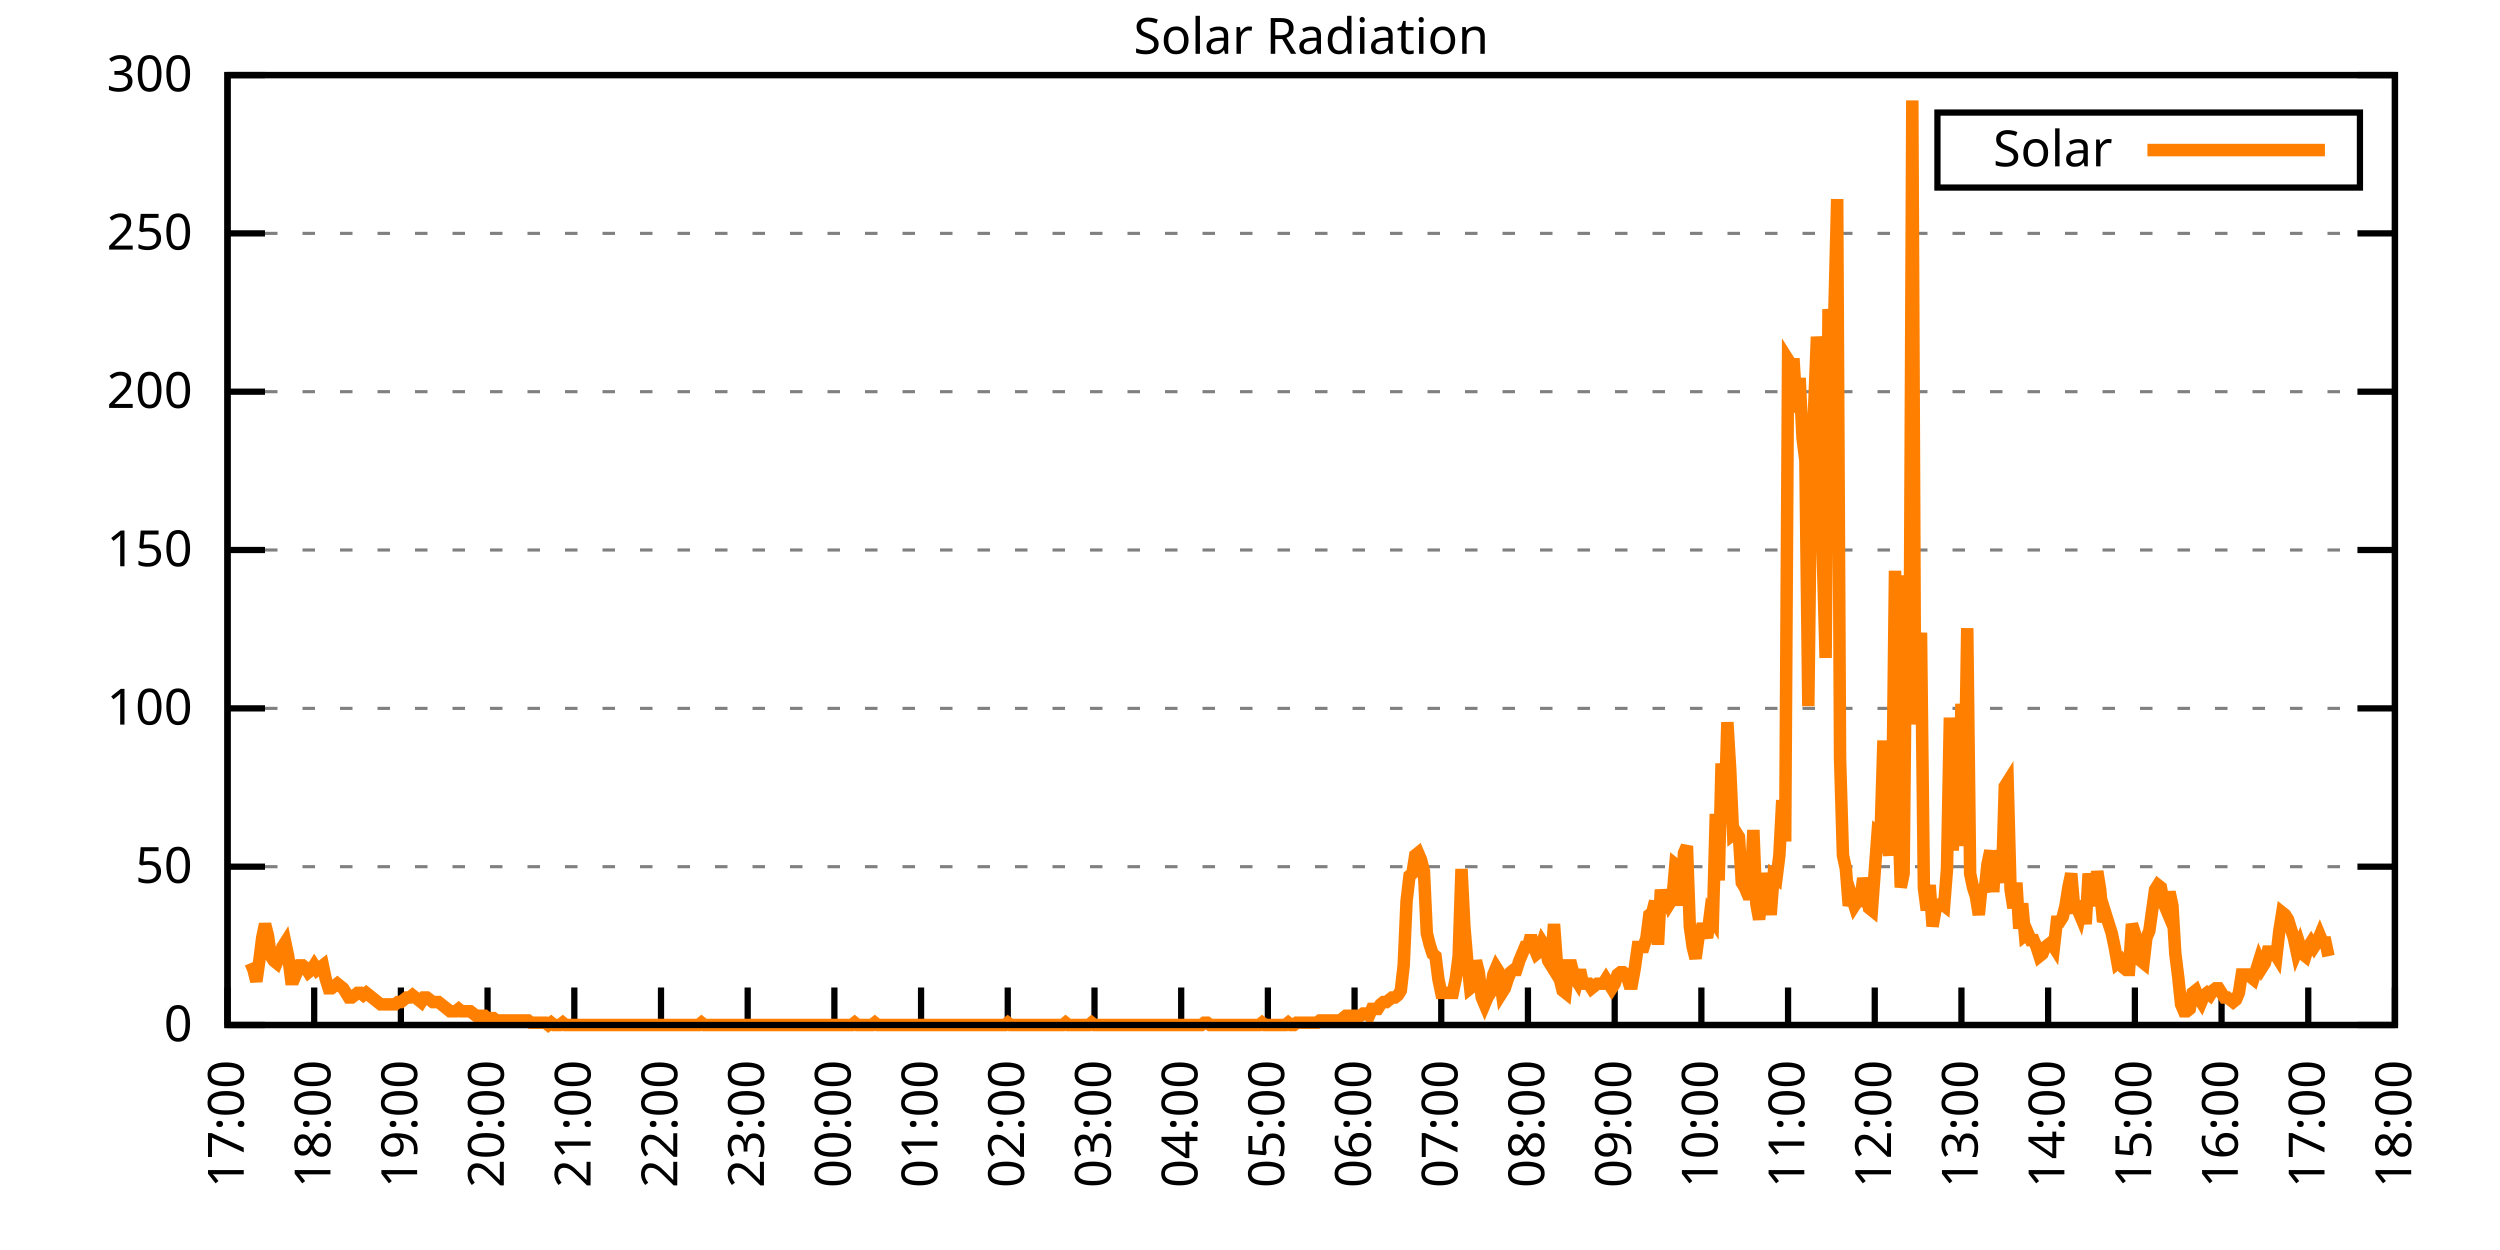
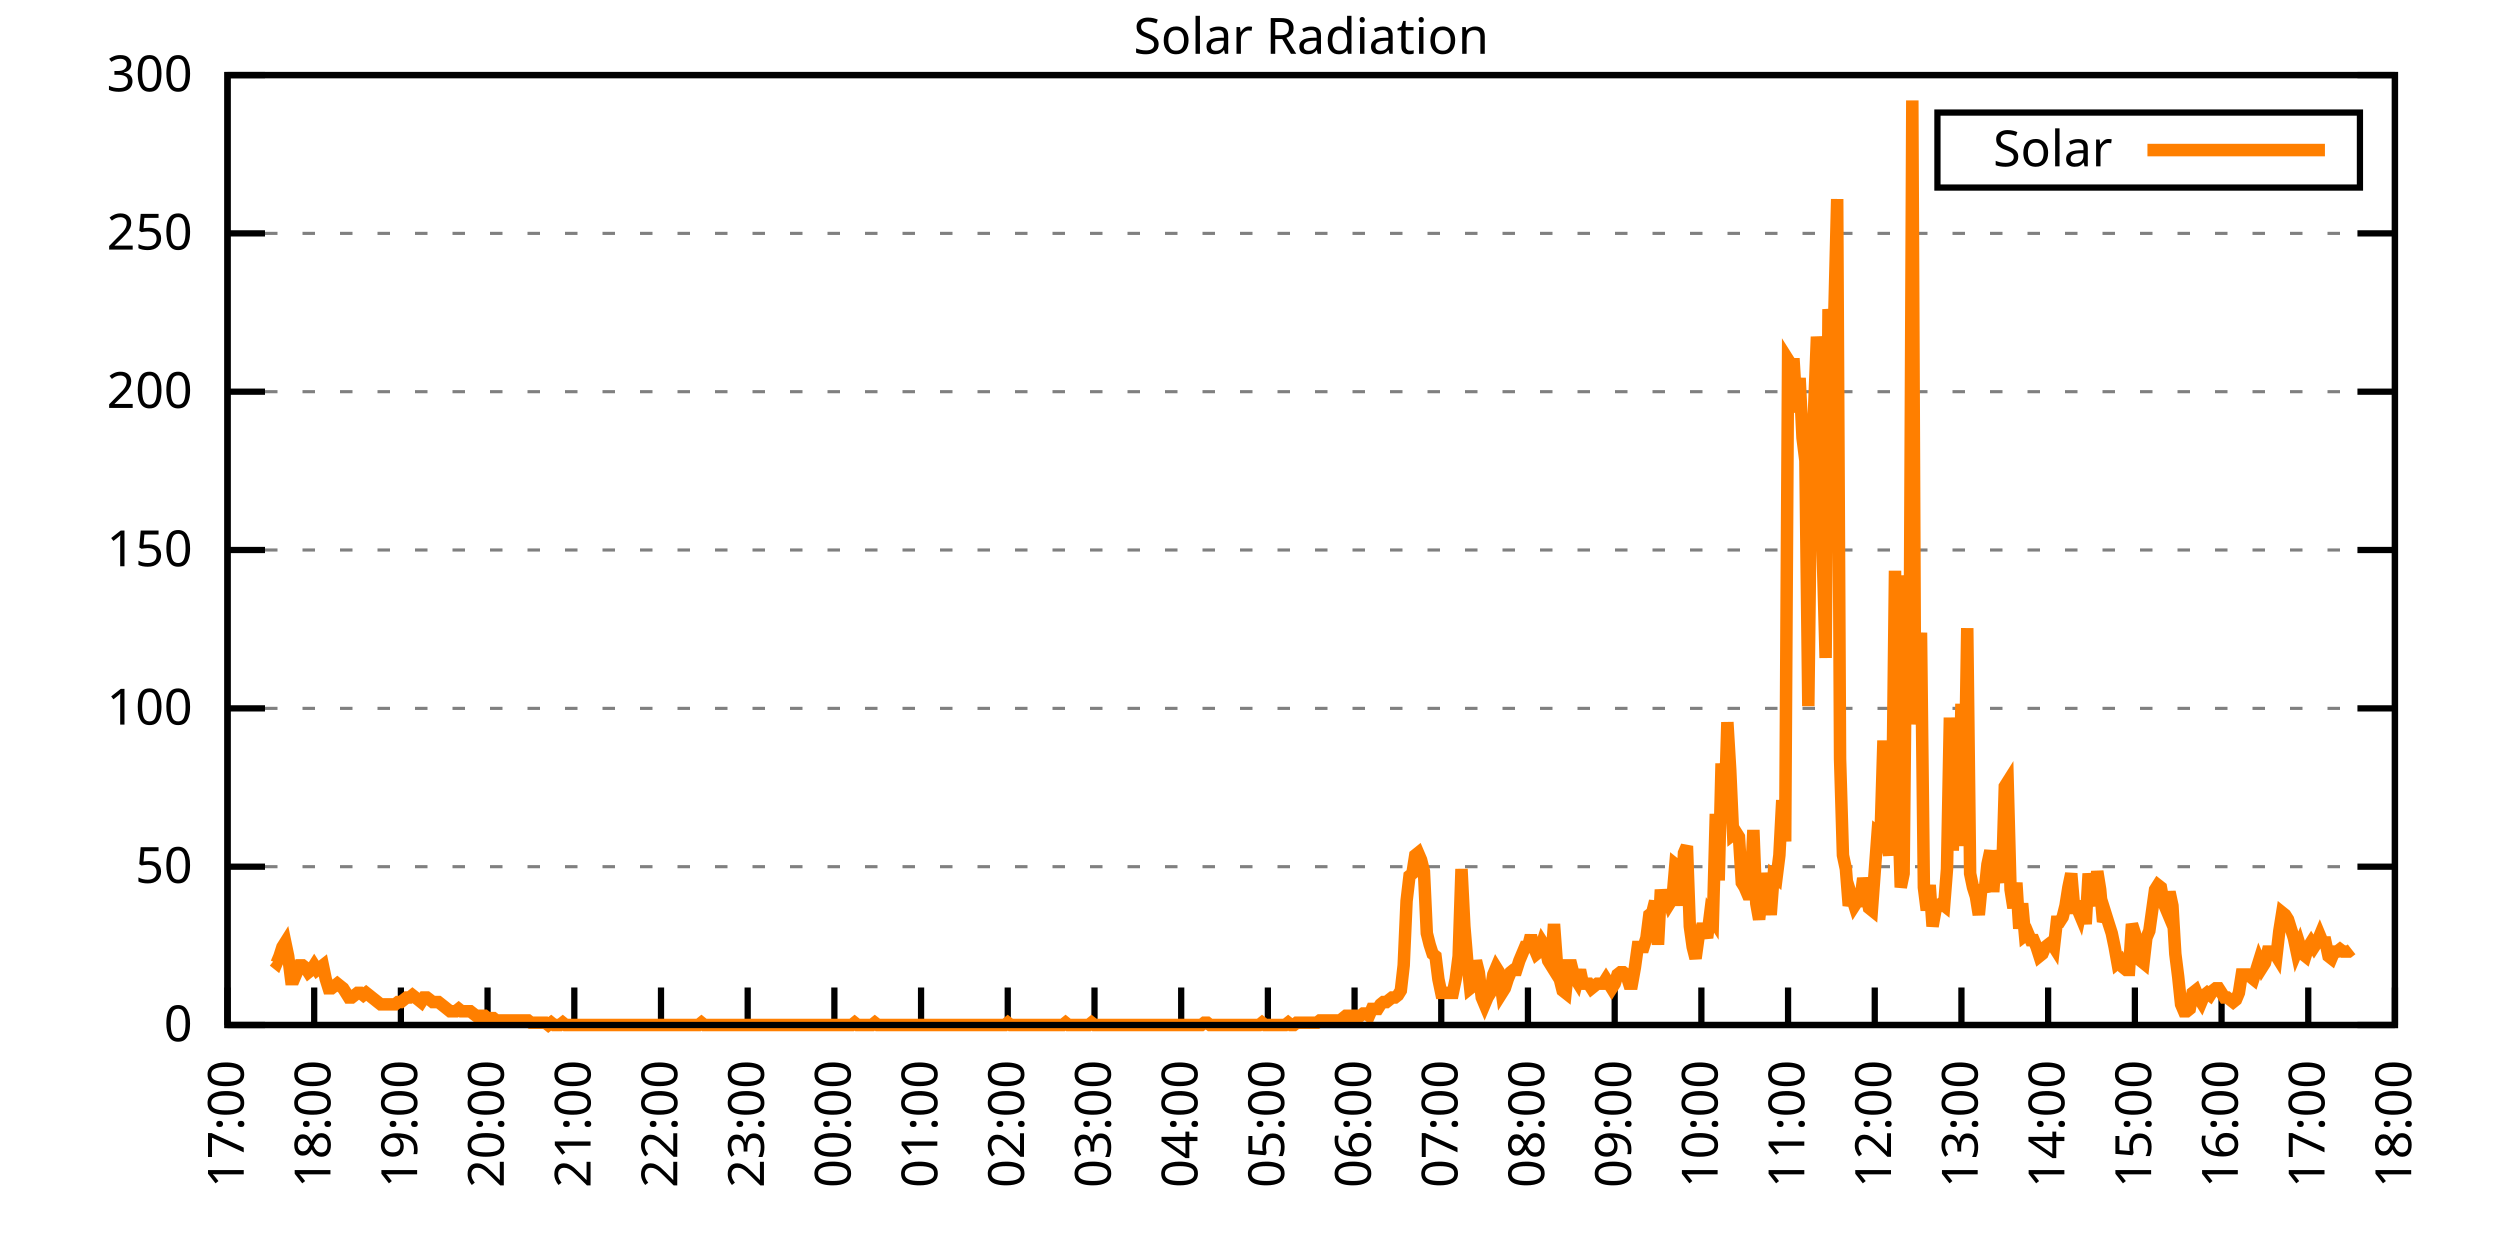
<svg xmlns="http://www.w3.org/2000/svg" xmlns:xlink="http://www.w3.org/1999/xlink" width="400" height="200" viewBox="0 0 400 200">
  <g id="gnuplot_canvas">
    <rect x="0" y="0" width="400" height="200" fill="none" />
    <defs>
      <circle id="gpDot" r="0.5" stroke-width="0.5" stroke="currentColor" />
      <path id="gpPt0" stroke-width="0.333" stroke="currentColor" d="M-1,0 h2 M0,-1 v2" />
      <path id="gpPt1" stroke-width="0.333" stroke="currentColor" d="M-1,-1 L1,1 M1,-1 L-1,1" />
      <path id="gpPt2" stroke-width="0.333" stroke="currentColor" d="M-1,0 L1,0 M0,-1 L0,1 M-1,-1 L1,1 M-1,1 L1,-1" />
      <rect id="gpPt3" stroke-width="0.333" stroke="currentColor" x="-1" y="-1" width="2" height="2" />
      <rect id="gpPt4" stroke-width="0.333" stroke="currentColor" fill="currentColor" x="-1" y="-1" width="2" height="2" />
      <circle id="gpPt5" stroke-width="0.333" stroke="currentColor" cx="0" cy="0" r="1" />
      <use xlink:href="#gpPt5" id="gpPt6" fill="currentColor" stroke="none" />
      <path id="gpPt7" stroke-width="0.333" stroke="currentColor" d="M0,-1.33 L-1.33,0.67 L1.33,0.67 z" />
      <use xlink:href="#gpPt7" id="gpPt8" fill="currentColor" stroke="none" />
      <use xlink:href="#gpPt7" id="gpPt9" stroke="currentColor" transform="rotate(180)" />
      <use xlink:href="#gpPt9" id="gpPt10" fill="currentColor" stroke="none" />
      <use xlink:href="#gpPt3" id="gpPt11" stroke="currentColor" transform="rotate(45)" />
      <use xlink:href="#gpPt11" id="gpPt12" fill="currentColor" stroke="none" />
      <path id="gpPt13" stroke-width="0.333" stroke="currentColor" d="M0,1.330 L1.265,0.411 L0.782,-1.067 L-0.782,-1.076 L-1.265,0.411 z" />
      <use xlink:href="#gpPt13" id="gpPt14" fill="currentColor" stroke="none" />
      <filter id="textbox" filterUnits="objectBoundingBox" x="0" y="0" height="1" width="1">
        <feFlood flood-color="white" flood-opacity="1" result="bgnd" />
        <feComposite in="SourceGraphic" in2="bgnd" operator="atop" />
      </filter>
      <filter id="greybox" filterUnits="objectBoundingBox" x="0" y="0" height="1" width="1">
        <feFlood flood-color="lightgrey" flood-opacity="1" result="grey" />
        <feComposite in="SourceGraphic" in2="grey" operator="atop" />
      </filter>
    </defs>
    <g fill="none" color="white" stroke="currentColor" stroke-width="1.00" stroke-linecap="butt" stroke-linejoin="miter">
</g>
    <g fill="none" color="black" stroke="currentColor" stroke-width="1.00" stroke-linecap="butt" stroke-linejoin="miter">
      <g stroke="none" shape-rendering="crispEdges">
        <polygon fill="rgb(255, 255, 255)" points="36.40,164.00 383.18,164.00 383.18,12.02 36.40,12.02 " />
      </g>
    </g>
    <g fill="none" color="black" stroke="currentColor" stroke-width="1.00" stroke-linecap="butt" stroke-linejoin="miter">
</g>
    <g fill="none" color="black" stroke="black" stroke-width="0.50" stroke-linecap="butt" stroke-linejoin="miter">
</g>
    <g fill="none" color="gray" stroke="currentColor" stroke-width="0.50" stroke-linecap="butt" stroke-linejoin="miter">
      <path stroke="gray" stroke-dasharray="2,4" class="gridline" d="M36.40,164.00 L383.19,164.00  " />
    </g>
    <g fill="none" color="gray" stroke="gray" stroke-width="1.00" stroke-linecap="butt" stroke-linejoin="miter">
</g>
    <g fill="none" color="black" stroke="currentColor" stroke-width="1.00" stroke-linecap="butt" stroke-linejoin="miter">
      <path stroke="black" d="M36.40,164.00 L42.40,164.00 M383.19,164.00 L377.19,164.00  " />
      <g transform="translate(30.80,166.60)" stroke="none" fill="black" font-family="Sans" font-size="8.00" text-anchor="end">
        <text>
          <tspan font-family="Sans"> 0</tspan>
        </text>
      </g>
    </g>
    <g fill="none" color="black" stroke="currentColor" stroke-width="1.00" stroke-linecap="butt" stroke-linejoin="miter">
</g>
    <g fill="none" color="black" stroke="black" stroke-width="0.50" stroke-linecap="butt" stroke-linejoin="miter">
</g>
    <g fill="none" color="gray" stroke="currentColor" stroke-width="0.50" stroke-linecap="butt" stroke-linejoin="miter">
      <path stroke="gray" stroke-dasharray="2,4" class="gridline" d="M36.40,138.67 L383.19,138.67  " />
    </g>
    <g fill="none" color="gray" stroke="gray" stroke-width="1.00" stroke-linecap="butt" stroke-linejoin="miter">
</g>
    <g fill="none" color="black" stroke="currentColor" stroke-width="1.00" stroke-linecap="butt" stroke-linejoin="miter">
      <path stroke="black" d="M36.40,138.67 L42.40,138.67 M383.19,138.67 L377.19,138.67  " />
      <g transform="translate(30.80,141.27)" stroke="none" fill="black" font-family="Sans" font-size="8.00" text-anchor="end">
        <text>
          <tspan font-family="Sans"> 50</tspan>
        </text>
      </g>
    </g>
    <g fill="none" color="black" stroke="currentColor" stroke-width="1.00" stroke-linecap="butt" stroke-linejoin="miter">
</g>
    <g fill="none" color="black" stroke="black" stroke-width="0.50" stroke-linecap="butt" stroke-linejoin="miter">
</g>
    <g fill="none" color="gray" stroke="currentColor" stroke-width="0.50" stroke-linecap="butt" stroke-linejoin="miter">
      <path stroke="gray" stroke-dasharray="2,4" class="gridline" d="M36.40,113.34 L383.19,113.34  " />
    </g>
    <g fill="none" color="gray" stroke="gray" stroke-width="1.00" stroke-linecap="butt" stroke-linejoin="miter">
</g>
    <g fill="none" color="black" stroke="currentColor" stroke-width="1.00" stroke-linecap="butt" stroke-linejoin="miter">
      <path stroke="black" d="M36.40,113.34 L42.40,113.34 M383.19,113.34 L377.19,113.34  " />
      <g transform="translate(30.80,115.94)" stroke="none" fill="black" font-family="Sans" font-size="8.00" text-anchor="end">
        <text>
          <tspan font-family="Sans"> 100</tspan>
        </text>
      </g>
    </g>
    <g fill="none" color="black" stroke="currentColor" stroke-width="1.00" stroke-linecap="butt" stroke-linejoin="miter">
</g>
    <g fill="none" color="black" stroke="black" stroke-width="0.50" stroke-linecap="butt" stroke-linejoin="miter">
</g>
    <g fill="none" color="gray" stroke="currentColor" stroke-width="0.50" stroke-linecap="butt" stroke-linejoin="miter">
      <path stroke="gray" stroke-dasharray="2,4" class="gridline" d="M36.40,88.00 L383.19,88.00  " />
    </g>
    <g fill="none" color="gray" stroke="gray" stroke-width="1.00" stroke-linecap="butt" stroke-linejoin="miter">
</g>
    <g fill="none" color="black" stroke="currentColor" stroke-width="1.00" stroke-linecap="butt" stroke-linejoin="miter">
      <path stroke="black" d="M36.40,88.00 L42.40,88.00 M383.19,88.00 L377.19,88.00  " />
      <g transform="translate(30.80,90.60)" stroke="none" fill="black" font-family="Sans" font-size="8.00" text-anchor="end">
        <text>
          <tspan font-family="Sans"> 150</tspan>
        </text>
      </g>
    </g>
    <g fill="none" color="black" stroke="currentColor" stroke-width="1.00" stroke-linecap="butt" stroke-linejoin="miter">
</g>
    <g fill="none" color="black" stroke="black" stroke-width="0.50" stroke-linecap="butt" stroke-linejoin="miter">
</g>
    <g fill="none" color="gray" stroke="currentColor" stroke-width="0.50" stroke-linecap="butt" stroke-linejoin="miter">
      <path stroke="gray" stroke-dasharray="2,4" class="gridline" d="M36.40,62.67 L383.19,62.67  " />
    </g>
    <g fill="none" color="gray" stroke="gray" stroke-width="1.00" stroke-linecap="butt" stroke-linejoin="miter">
</g>
    <g fill="none" color="black" stroke="currentColor" stroke-width="1.00" stroke-linecap="butt" stroke-linejoin="miter">
      <path stroke="black" d="M36.40,62.67 L42.40,62.67 M383.19,62.67 L377.19,62.67  " />
      <g transform="translate(30.80,65.27)" stroke="none" fill="black" font-family="Sans" font-size="8.00" text-anchor="end">
        <text>
          <tspan font-family="Sans"> 200</tspan>
        </text>
      </g>
    </g>
    <g fill="none" color="black" stroke="currentColor" stroke-width="1.00" stroke-linecap="butt" stroke-linejoin="miter">
</g>
    <g fill="none" color="black" stroke="black" stroke-width="0.50" stroke-linecap="butt" stroke-linejoin="miter">
</g>
    <g fill="none" color="gray" stroke="currentColor" stroke-width="0.50" stroke-linecap="butt" stroke-linejoin="miter">
      <path stroke="gray" stroke-dasharray="2,4" class="gridline" d="M36.40,37.34 L383.19,37.34  " />
    </g>
    <g fill="none" color="gray" stroke="gray" stroke-width="1.00" stroke-linecap="butt" stroke-linejoin="miter">
</g>
    <g fill="none" color="black" stroke="currentColor" stroke-width="1.00" stroke-linecap="butt" stroke-linejoin="miter">
      <path stroke="black" d="M36.40,37.34 L42.40,37.34 M383.19,37.34 L377.19,37.34  " />
      <g transform="translate(30.80,39.94)" stroke="none" fill="black" font-family="Sans" font-size="8.00" text-anchor="end">
        <text>
          <tspan font-family="Sans"> 250</tspan>
        </text>
      </g>
    </g>
    <g fill="none" color="black" stroke="currentColor" stroke-width="1.00" stroke-linecap="butt" stroke-linejoin="miter">
</g>
    <g fill="none" color="black" stroke="black" stroke-width="0.50" stroke-linecap="butt" stroke-linejoin="miter">
</g>
    <g fill="none" color="gray" stroke="currentColor" stroke-width="0.50" stroke-linecap="butt" stroke-linejoin="miter">
      <path stroke="gray" stroke-dasharray="2,4" class="gridline" d="M36.40,12.01 L383.19,12.01  " />
    </g>
    <g fill="none" color="gray" stroke="gray" stroke-width="1.00" stroke-linecap="butt" stroke-linejoin="miter">
</g>
    <g fill="none" color="black" stroke="currentColor" stroke-width="1.00" stroke-linecap="butt" stroke-linejoin="miter">
      <path stroke="black" d="M36.40,12.01 L42.40,12.01 M383.19,12.01 L377.19,12.01  " />
      <g transform="translate(30.80,14.61)" stroke="none" fill="black" font-family="Sans" font-size="8.00" text-anchor="end">
        <text>
          <tspan font-family="Sans"> 300</tspan>
        </text>
      </g>
    </g>
    <g fill="none" color="black" stroke="currentColor" stroke-width="1.00" stroke-linecap="butt" stroke-linejoin="miter">
      <path stroke="black" d="M36.40,164.00 L36.40,158.00  " />
      <g transform="translate(39.00,169.60) rotate(270.00)" stroke="none" fill="black" font-family="Sans" font-size="8.00" text-anchor="end">
        <text>
          <tspan font-family="Sans">17:00</tspan>
        </text>
      </g>
    </g>
    <g fill="none" color="black" stroke="currentColor" stroke-width="1.00" stroke-linecap="butt" stroke-linejoin="miter">
      <path stroke="black" d="M50.27,164.00 L50.27,158.00  " />
      <g transform="translate(52.87,169.60) rotate(270.00)" stroke="none" fill="black" font-family="Sans" font-size="8.00" text-anchor="end">
        <text>
          <tspan font-family="Sans">18:00</tspan>
        </text>
      </g>
    </g>
    <g fill="none" color="black" stroke="currentColor" stroke-width="1.00" stroke-linecap="butt" stroke-linejoin="miter">
      <path stroke="black" d="M64.14,164.00 L64.14,158.00  " />
      <g transform="translate(66.74,169.60) rotate(270.00)" stroke="none" fill="black" font-family="Sans" font-size="8.00" text-anchor="end">
        <text>
          <tspan font-family="Sans">19:00</tspan>
        </text>
      </g>
    </g>
    <g fill="none" color="black" stroke="currentColor" stroke-width="1.00" stroke-linecap="butt" stroke-linejoin="miter">
      <path stroke="black" d="M78.01,164.00 L78.01,158.00  " />
      <g transform="translate(80.61,169.60) rotate(270.00)" stroke="none" fill="black" font-family="Sans" font-size="8.00" text-anchor="end">
        <text>
          <tspan font-family="Sans">20:00</tspan>
        </text>
      </g>
    </g>
    <g fill="none" color="black" stroke="currentColor" stroke-width="1.00" stroke-linecap="butt" stroke-linejoin="miter">
      <path stroke="black" d="M91.89,164.00 L91.89,158.00  " />
      <g transform="translate(94.49,169.60) rotate(270.00)" stroke="none" fill="black" font-family="Sans" font-size="8.00" text-anchor="end">
        <text>
          <tspan font-family="Sans">21:00</tspan>
        </text>
      </g>
    </g>
    <g fill="none" color="black" stroke="currentColor" stroke-width="1.00" stroke-linecap="butt" stroke-linejoin="miter">
      <path stroke="black" d="M105.76,164.00 L105.76,158.00  " />
      <g transform="translate(108.36,169.60) rotate(270.00)" stroke="none" fill="black" font-family="Sans" font-size="8.00" text-anchor="end">
        <text>
          <tspan font-family="Sans">22:00</tspan>
        </text>
      </g>
    </g>
    <g fill="none" color="black" stroke="currentColor" stroke-width="1.00" stroke-linecap="butt" stroke-linejoin="miter">
      <path stroke="black" d="M119.63,164.00 L119.63,158.00  " />
      <g transform="translate(122.23,169.60) rotate(270.00)" stroke="none" fill="black" font-family="Sans" font-size="8.00" text-anchor="end">
        <text>
          <tspan font-family="Sans">23:00</tspan>
        </text>
      </g>
    </g>
    <g fill="none" color="black" stroke="currentColor" stroke-width="1.00" stroke-linecap="butt" stroke-linejoin="miter">
      <path stroke="black" d="M133.50,164.00 L133.50,158.00  " />
      <g transform="translate(136.10,169.60) rotate(270.00)" stroke="none" fill="black" font-family="Sans" font-size="8.00" text-anchor="end">
        <text>
          <tspan font-family="Sans">00:00</tspan>
        </text>
      </g>
    </g>
    <g fill="none" color="black" stroke="currentColor" stroke-width="1.00" stroke-linecap="butt" stroke-linejoin="miter">
      <path stroke="black" d="M147.37,164.00 L147.37,158.00  " />
      <g transform="translate(149.97,169.60) rotate(270.00)" stroke="none" fill="black" font-family="Sans" font-size="8.00" text-anchor="end">
        <text>
          <tspan font-family="Sans">01:00</tspan>
        </text>
      </g>
    </g>
    <g fill="none" color="black" stroke="currentColor" stroke-width="1.00" stroke-linecap="butt" stroke-linejoin="miter">
      <path stroke="black" d="M161.24,164.00 L161.24,158.00  " />
      <g transform="translate(163.84,169.60) rotate(270.00)" stroke="none" fill="black" font-family="Sans" font-size="8.00" text-anchor="end">
        <text>
          <tspan font-family="Sans">02:00</tspan>
        </text>
      </g>
    </g>
    <g fill="none" color="black" stroke="currentColor" stroke-width="1.00" stroke-linecap="butt" stroke-linejoin="miter">
      <path stroke="black" d="M175.12,164.00 L175.12,158.00  " />
      <g transform="translate(177.72,169.60) rotate(270.00)" stroke="none" fill="black" font-family="Sans" font-size="8.00" text-anchor="end">
        <text>
          <tspan font-family="Sans">03:00</tspan>
        </text>
      </g>
    </g>
    <g fill="none" color="black" stroke="currentColor" stroke-width="1.00" stroke-linecap="butt" stroke-linejoin="miter">
      <path stroke="black" d="M188.99,164.00 L188.99,158.00  " />
      <g transform="translate(191.59,169.60) rotate(270.00)" stroke="none" fill="black" font-family="Sans" font-size="8.00" text-anchor="end">
        <text>
          <tspan font-family="Sans">04:00</tspan>
        </text>
      </g>
    </g>
    <g fill="none" color="black" stroke="currentColor" stroke-width="1.00" stroke-linecap="butt" stroke-linejoin="miter">
      <path stroke="black" d="M202.86,164.00 L202.86,158.00  " />
      <g transform="translate(205.46,169.60) rotate(270.00)" stroke="none" fill="black" font-family="Sans" font-size="8.00" text-anchor="end">
        <text>
          <tspan font-family="Sans">05:00</tspan>
        </text>
      </g>
    </g>
    <g fill="none" color="black" stroke="currentColor" stroke-width="1.00" stroke-linecap="butt" stroke-linejoin="miter">
      <path stroke="black" d="M216.73,164.00 L216.73,158.00  " />
      <g transform="translate(219.33,169.60) rotate(270.00)" stroke="none" fill="black" font-family="Sans" font-size="8.00" text-anchor="end">
        <text>
          <tspan font-family="Sans">06:00</tspan>
        </text>
      </g>
    </g>
    <g fill="none" color="black" stroke="currentColor" stroke-width="1.00" stroke-linecap="butt" stroke-linejoin="miter">
      <path stroke="black" d="M230.60,164.00 L230.60,158.00  " />
      <g transform="translate(233.20,169.60) rotate(270.00)" stroke="none" fill="black" font-family="Sans" font-size="8.00" text-anchor="end">
        <text>
          <tspan font-family="Sans">07:00</tspan>
        </text>
      </g>
    </g>
    <g fill="none" color="black" stroke="currentColor" stroke-width="1.00" stroke-linecap="butt" stroke-linejoin="miter">
      <path stroke="black" d="M244.47,164.00 L244.47,158.00  " />
      <g transform="translate(247.07,169.60) rotate(270.00)" stroke="none" fill="black" font-family="Sans" font-size="8.00" text-anchor="end">
        <text>
          <tspan font-family="Sans">08:00</tspan>
        </text>
      </g>
    </g>
    <g fill="none" color="black" stroke="currentColor" stroke-width="1.00" stroke-linecap="butt" stroke-linejoin="miter">
      <path stroke="black" d="M258.35,164.00 L258.35,158.00  " />
      <g transform="translate(260.95,169.60) rotate(270.00)" stroke="none" fill="black" font-family="Sans" font-size="8.00" text-anchor="end">
        <text>
          <tspan font-family="Sans">09:00</tspan>
        </text>
      </g>
    </g>
    <g fill="none" color="black" stroke="currentColor" stroke-width="1.00" stroke-linecap="butt" stroke-linejoin="miter">
      <path stroke="black" d="M272.22,164.00 L272.22,158.00  " />
      <g transform="translate(274.82,169.60) rotate(270.00)" stroke="none" fill="black" font-family="Sans" font-size="8.00" text-anchor="end">
        <text>
          <tspan font-family="Sans">10:00</tspan>
        </text>
      </g>
    </g>
    <g fill="none" color="black" stroke="currentColor" stroke-width="1.00" stroke-linecap="butt" stroke-linejoin="miter">
      <path stroke="black" d="M286.09,164.00 L286.09,158.00  " />
      <g transform="translate(288.69,169.60) rotate(270.00)" stroke="none" fill="black" font-family="Sans" font-size="8.00" text-anchor="end">
        <text>
          <tspan font-family="Sans">11:00</tspan>
        </text>
      </g>
    </g>
    <g fill="none" color="black" stroke="currentColor" stroke-width="1.00" stroke-linecap="butt" stroke-linejoin="miter">
      <path stroke="black" d="M299.96,164.00 L299.96,158.00  " />
      <g transform="translate(302.56,169.60) rotate(270.00)" stroke="none" fill="black" font-family="Sans" font-size="8.00" text-anchor="end">
        <text>
          <tspan font-family="Sans">12:00</tspan>
        </text>
      </g>
    </g>
    <g fill="none" color="black" stroke="currentColor" stroke-width="1.00" stroke-linecap="butt" stroke-linejoin="miter">
      <path stroke="black" d="M313.83,164.00 L313.83,158.00  " />
      <g transform="translate(316.43,169.60) rotate(270.00)" stroke="none" fill="black" font-family="Sans" font-size="8.00" text-anchor="end">
        <text>
          <tspan font-family="Sans">13:00</tspan>
        </text>
      </g>
    </g>
    <g fill="none" color="black" stroke="currentColor" stroke-width="1.00" stroke-linecap="butt" stroke-linejoin="miter">
      <path stroke="black" d="M327.70,164.00 L327.70,158.00  " />
      <g transform="translate(330.30,169.60) rotate(270.00)" stroke="none" fill="black" font-family="Sans" font-size="8.00" text-anchor="end">
        <text>
          <tspan font-family="Sans">14:00</tspan>
        </text>
      </g>
    </g>
    <g fill="none" color="black" stroke="currentColor" stroke-width="1.00" stroke-linecap="butt" stroke-linejoin="miter">
      <path stroke="black" d="M341.58,164.00 L341.58,158.00  " />
      <g transform="translate(344.18,169.60) rotate(270.00)" stroke="none" fill="black" font-family="Sans" font-size="8.00" text-anchor="end">
        <text>
          <tspan font-family="Sans">15:00</tspan>
        </text>
      </g>
    </g>
    <g fill="none" color="black" stroke="currentColor" stroke-width="1.00" stroke-linecap="butt" stroke-linejoin="miter">
      <path stroke="black" d="M355.45,164.00 L355.45,158.00  " />
      <g transform="translate(358.05,169.60) rotate(270.00)" stroke="none" fill="black" font-family="Sans" font-size="8.00" text-anchor="end">
        <text>
          <tspan font-family="Sans">16:00</tspan>
        </text>
      </g>
    </g>
    <g fill="none" color="black" stroke="currentColor" stroke-width="1.00" stroke-linecap="butt" stroke-linejoin="miter">
      <path stroke="black" d="M369.32,164.00 L369.32,158.00  " />
      <g transform="translate(371.92,169.60) rotate(270.00)" stroke="none" fill="black" font-family="Sans" font-size="8.00" text-anchor="end">
        <text>
          <tspan font-family="Sans">17:00</tspan>
        </text>
      </g>
    </g>
    <g fill="none" color="black" stroke="currentColor" stroke-width="1.00" stroke-linecap="butt" stroke-linejoin="miter">
      <path stroke="black" d="M383.19,164.00 L383.19,158.00  " />
      <g transform="translate(385.79,169.60) rotate(270.00)" stroke="none" fill="black" font-family="Sans" font-size="8.00" text-anchor="end">
        <text>
          <tspan font-family="Sans">18:00</tspan>
        </text>
      </g>
    </g>
    <g fill="none" color="black" stroke="currentColor" stroke-width="1.00" stroke-linecap="butt" stroke-linejoin="miter">
</g>
    <g fill="none" color="black" stroke="currentColor" stroke-width="1.00" stroke-linecap="butt" stroke-linejoin="miter">
      <path stroke="black" d="M36.40,12.01 L36.40,164.00 L383.19,164.00 L383.19,12.01 L36.40,12.01 Z  " />
    </g>
    <g fill="none" color="black" stroke="currentColor" stroke-width="1.00" stroke-linecap="butt" stroke-linejoin="miter">
</g>
    <g fill="none" color="black" stroke="currentColor" stroke-width="1.00" stroke-linecap="butt" stroke-linejoin="miter">
      <path stroke="black" d="M309.99,30.01 L309.99,18.01 L377.59,18.01 L377.59,30.01 L309.99,30.01 Z  " />
    </g>
    <g id="Solar_Radiation_plot_1">
      <g fill="none" color="white" stroke="black" stroke-width="2.00" stroke-linecap="butt" stroke-linejoin="miter">
</g>
      <g fill="none" color="black" stroke="currentColor" stroke-width="2.00" stroke-linecap="butt" stroke-linejoin="miter">
        <g transform="translate(337.99,26.61)" stroke="none" fill="black" font-family="Sans" font-size="8.00" text-anchor="end">
          <text>
            <tspan font-family="Sans">Solar</tspan>
          </text>
        </g>
      </g>
      <g fill="none" color="black" stroke="currentColor" stroke-width="2.00" stroke-linecap="butt" stroke-linejoin="miter">
-         <path stroke="rgb(255, 127,   0)" d="M343.59,24.01 L371.99,24.01 M40.10,154.09 L40.56,155.19 L41.02,157.03 L41.49,153.72 L41.95,150.05 L42.41,147.85   L42.87,149.68 L43.34,152.99 L43.80,153.72 L44.26,154.09 L44.72,152.99 L45.19,151.52 L45.65,150.79 L46.11,152.99   L46.57,156.66 L47.03,156.66 L47.50,155.56 L47.96,154.46 L48.42,154.46 L48.88,154.82 L49.35,155.56 L49.81,155.19   L50.27,154.46 L50.73,155.19 L51.20,154.82 L51.66,154.46 L52.12,156.66 L52.58,158.13 L53.05,158.13 L53.51,157.76   L53.97,157.39 L54.43,157.76 L54.90,158.13 L55.36,158.86 L55.82,159.60 L56.28,159.60 L56.75,159.23 L57.21,158.86   L57.67,158.86 L58.13,159.23 L58.59,158.86 L59.06,159.23 L59.52,159.60 L59.98,159.96 L60.44,160.33 L60.91,160.70   L61.37,160.70 L61.83,160.70 L62.29,160.70 L62.76,160.70 L63.22,160.70 L63.68,160.33 L64.14,160.33 L64.61,159.96   L65.07,159.60 L65.53,159.60 L65.99,159.23 L66.46,159.60 L66.92,159.96 L67.38,160.33 L67.84,159.60 L68.30,159.60   L68.77,159.96 L69.23,160.33 L69.69,160.33 L70.15,160.33 L70.62,160.70 L71.08,161.06 L71.54,161.43 L72.00,161.80   L72.47,161.80 L72.93,161.80 L73.39,161.43 L73.85,161.80 L74.32,161.80 L74.78,161.80 L75.24,161.80 L75.70,162.16   L76.17,162.53 L76.63,162.53 L77.09,162.53 L77.55,162.53 L78.01,162.90 L78.48,162.90 L78.94,162.90 L79.40,163.27   L79.86,163.27 L80.33,163.27 L80.79,163.27 L81.25,163.27 L81.71,163.27 L82.18,163.27 L82.64,163.27 L83.10,163.27   L83.56,163.27 L84.03,163.27 L84.49,163.27 L84.95,163.63 L85.41,163.63 L85.88,163.63 L86.34,163.63 L86.80,163.63   L87.26,163.63 L87.72,164.00 L88.19,163.63 L88.65,164.00 L89.11,164.00 L89.57,164.00 L90.04,163.63 L90.50,164.00   L90.96,164.00 L91.42,164.00 L91.89,164.00 L92.35,164.00 L92.81,164.00 L93.27,164.00 L93.74,164.00 L94.20,164.00   L94.66,164.00 L95.12,164.00 L95.59,164.00 L96.05,164.00 L96.51,164.00 L96.97,164.00 L97.44,164.00 L97.90,164.00   L98.36,164.00 L98.82,164.00 L99.28,164.00 L99.75,164.00 L100.21,164.00 L100.67,164.00 L101.13,164.00 L101.60,164.00   L102.06,164.00 L102.52,164.00 L102.98,164.00 L103.45,164.00 L103.91,164.00 L104.37,164.00 L104.83,164.00 L105.30,164.00   L105.76,164.00 L106.22,164.00 L106.68,164.00 L107.15,164.00 L107.61,164.00 L108.07,164.00 L108.53,164.00 L108.99,164.00   L109.46,164.00 L109.92,164.00 L110.38,164.00 L110.84,164.00 L111.31,164.00 L111.77,164.00 L112.23,163.63 L112.69,164.00   L113.16,164.00 L113.62,164.00 L114.08,164.00 L114.54,164.00 L115.01,164.00 L115.47,164.00 L115.93,164.00 L116.39,164.00   L116.86,164.00 L117.32,164.00 L117.78,164.00 L118.24,164.00 L118.70,164.00 L119.17,164.00 L119.63,164.00 L120.09,164.00   L120.55,164.00 L121.02,164.00 L121.48,164.00 L121.94,164.00 L122.40,164.00 L122.87,164.00 L123.33,164.00 L123.79,164.00   L124.25,164.00 L124.72,164.00 L125.18,164.00 L125.64,164.00 L126.10,164.00 L126.57,164.00 L127.03,164.00 L127.49,164.00   L127.95,164.00 L128.41,164.00 L128.88,164.00 L129.34,164.00 L129.80,164.00 L130.26,164.00 L130.73,164.00 L131.19,164.00   L131.65,164.00 L132.11,164.00 L132.58,164.00 L133.04,164.00 L133.50,164.00 L133.96,164.00 L134.43,164.00 L134.89,164.00   L135.35,164.00 L135.81,164.00 L136.28,164.00 L136.74,163.63 L137.20,164.00 L137.66,164.00 L138.13,164.00 L138.59,164.00   L139.05,164.00 L139.51,164.00 L139.97,163.63 L140.44,164.00 L140.90,164.00 L141.36,164.00 L141.82,164.00 L142.29,164.00   L142.75,164.00 L143.21,164.00 L143.67,164.00 L144.14,164.00 L144.60,164.00 L145.06,164.00 L145.52,164.00 L145.99,164.00   L146.45,164.00 L146.91,164.00 L147.37,164.00 L147.84,164.00 L148.30,164.00 L148.76,164.00 L149.22,164.00 L149.68,164.00   L150.15,164.00 L150.61,164.00 L151.07,164.00 L151.53,164.00 L152.00,164.00 L152.46,164.00 L152.92,164.00 L153.38,164.00   L153.85,164.00 L154.31,164.00 L154.77,164.00 L155.23,164.00 L155.70,164.00 L156.16,164.00 L156.62,164.00 L157.08,164.00   L157.55,164.00 L158.01,164.00 L158.47,164.00 L158.93,164.00 L159.39,164.00 L159.86,164.00 L160.32,164.00 L160.78,164.00   L161.24,163.63 L161.71,164.00 L162.17,164.00 L162.63,164.00 L163.09,164.00 L163.56,164.00 L164.02,164.00 L164.48,164.00   L164.94,164.00 L165.41,164.00 L165.87,164.00 L166.33,164.00 L166.79,164.00 L167.26,164.00 L167.72,164.00 L168.18,164.00   L168.64,164.00 L169.10,164.00 L169.57,164.00 L170.03,164.00 L170.49,163.63 L170.95,164.00 L171.42,164.00 L171.88,164.00   L172.34,164.00 L172.80,164.00 L173.27,164.00 L173.73,164.00 L174.19,164.00 L174.65,163.63 L175.12,164.00 L175.58,164.00   L176.04,164.00 L176.50,164.00 L176.97,164.00 L177.43,164.00 L177.89,164.00 L178.35,164.00 L178.82,164.00 L179.28,164.00   L179.74,164.00 L180.20,164.00 L180.66,164.00 L181.13,164.00 L181.59,164.00 L182.05,164.00 L182.51,164.00 L182.98,164.00   L183.44,164.00 L183.90,164.00 L184.36,164.00 L184.83,164.00 L185.29,164.00 L185.75,164.00 L186.21,164.00 L186.68,164.00   L187.14,164.00 L187.60,164.00 L188.06,164.00 L188.53,164.00 L188.99,164.00 L189.45,164.00 L189.91,164.00 L190.37,164.00   L190.84,164.00 L191.30,164.00 L191.76,164.00 L192.22,164.00 L192.69,163.63 L193.15,163.63 L193.61,164.00 L194.07,164.00   L194.54,164.00 L195.00,164.00 L195.46,164.00 L195.92,164.00 L196.39,164.00 L196.85,164.00 L197.31,164.00 L197.77,164.00   L198.24,164.00 L198.70,164.00 L199.16,164.00 L199.62,164.00 L200.08,164.00 L200.55,164.00 L201.01,164.00 L201.47,164.00   L201.93,163.63 L202.40,164.00 L202.86,164.00 L203.32,164.00 L203.78,164.00 L204.25,164.00 L204.71,164.00 L205.17,164.00   L205.63,164.00 L206.10,163.63 L206.56,164.00 L207.02,164.00 L207.48,163.63 L207.95,163.63 L208.41,163.63 L208.87,163.63   L209.33,163.63 L209.80,163.63 L210.26,163.63 L210.72,163.63 L211.18,163.27 L211.64,163.27 L212.11,163.27 L212.57,163.27   L213.03,163.27 L213.49,163.27 L213.96,163.27 L214.42,163.27 L214.88,162.90 L215.34,162.53 L215.81,162.53 L216.27,162.53   L216.73,162.53 L217.19,162.53 L217.66,162.53 L218.12,162.16 L218.58,162.16 L219.04,162.53 L219.51,161.43 L219.97,161.43   L220.43,161.43 L220.89,160.70 L221.35,160.33 L221.82,160.33 L222.28,159.96 L222.74,159.60 L223.20,159.60 L223.67,159.23   L224.13,158.49 L224.59,154.46 L225.05,144.18 L225.52,140.14 L225.98,139.77 L226.44,136.84 L226.90,136.47 L227.37,137.57   L227.83,139.41 L228.29,149.32 L228.75,151.15 L229.22,152.62 L229.68,152.99 L230.14,156.66 L230.60,158.86 L231.06,158.86   L231.53,158.86 L231.99,158.86 L232.45,158.86 L232.91,156.66 L233.38,152.99 L233.84,139.04 L234.30,148.22 L234.76,153.72   L235.23,158.13 L235.69,157.76 L236.15,153.72 L236.61,155.56 L237.08,159.60 L237.54,160.70 L238.00,159.60 L238.46,158.86   L238.93,155.92 L239.39,154.82 L239.85,155.56 L240.31,158.86 L240.77,158.13 L241.24,156.66 L241.70,155.56 L242.16,155.19   L242.62,155.19 L243.09,153.72 L243.55,152.62 L244.01,151.52 L244.47,151.52 L244.94,149.68 L245.40,151.52 L245.86,152.62   L246.32,152.25 L246.79,150.79 L247.25,151.52 L247.71,153.72 L248.17,154.46 L248.64,147.85 L249.10,154.09 L249.56,156.66   L250.02,158.49 L250.49,158.86 L250.95,154.46 L251.41,154.46 L251.87,156.29 L252.33,157.03 L252.80,155.19 L253.26,157.39   L253.72,157.39 L254.18,157.39 L254.65,158.13 L255.11,157.76 L255.57,157.39 L256.03,157.39 L256.50,157.39 L256.96,156.66   L257.42,157.39 L257.88,158.13 L258.35,157.39 L258.81,155.92 L259.27,155.56 L259.73,155.56 L260.20,155.92 L260.66,157.39   L261.12,157.39 L261.58,154.82 L262.04,151.52 L262.51,151.52 L262.97,151.52 L263.43,150.05 L263.89,146.38 L264.36,146.01   L264.82,144.18 L265.28,151.15 L265.74,142.34 L266.21,145.65 L266.67,143.08 L267.13,144.55 L267.59,143.81 L268.06,138.30   L268.52,138.67 L268.98,144.91 L269.44,136.47 L269.91,135.37 L270.37,148.22 L270.83,151.52 L271.29,153.35 L271.75,150.05   L272.22,148.58 L272.68,148.58 L273.14,150.05 L273.60,146.38 L274.07,147.11 L274.53,130.23 L274.99,140.87 L275.45,122.15   L275.92,130.96 L276.38,115.55 L276.84,123.25 L277.30,133.53 L277.77,133.17 L278.23,133.90 L278.69,141.24 L279.15,141.98   L279.62,143.08 L280.08,143.08 L280.54,132.80 L281.00,144.55 L281.46,147.11 L281.93,142.71 L282.39,139.77 L282.85,141.98   L283.31,146.38 L283.78,140.14 L284.24,140.51 L284.70,136.84 L285.16,128.03 L285.63,134.63 L286.09,57.55 L286.55,58.28   L287.01,58.28 L287.48,65.99 L287.94,60.48 L288.40,70.03 L288.86,73.70 L289.33,112.98 L289.79,74.80 L290.25,65.62   L290.71,53.88 L291.18,58.28 L291.64,88.75 L292.10,105.27 L292.56,49.47 L293.02,53.14 L293.49,50.21 L293.95,31.85   L294.41,121.42 L294.87,136.84 L295.34,139.04 L295.80,144.91 L296.26,143.44 L296.72,144.91 L297.19,144.18 L297.65,144.18   L298.11,140.51 L298.57,142.71 L299.04,145.28 L299.50,145.65 L299.96,139.41 L300.42,133.17 L300.89,133.53 L301.35,118.48   L301.81,134.27 L302.27,136.84 L302.73,131.70 L303.20,91.32 L303.66,127.29 L304.12,141.98 L304.58,139.77 L305.05,92.05   L305.51,113.34 L305.97,16.07 L306.43,115.91 L306.90,108.20 L307.36,101.23 L307.82,141.98 L308.28,145.65 L308.75,141.61   L309.21,148.22 L309.67,145.65 L310.13,144.91 L310.60,144.55 L311.06,144.91 L311.52,139.04 L311.98,114.81 L312.44,136.10   L312.91,121.79 L313.37,135.37 L313.83,112.61 L314.29,129.86 L314.76,100.50 L315.22,139.77 L315.68,141.98 L316.14,143.44   L316.61,146.38 L317.07,141.61 L317.53,142.71 L317.99,138.30 L318.46,136.10 L318.92,142.71 L319.38,136.10 L319.84,138.30   L320.31,141.24 L320.77,125.82 L321.23,125.09 L321.69,142.34 L322.15,145.28 L322.62,141.24 L323.08,148.58 L323.54,144.55   L324.00,149.68 L324.47,149.32 L324.93,150.42 L325.39,150.42 L325.85,151.52 L326.32,152.99 L326.78,152.62 L327.24,151.52   L327.70,151.15 L328.17,150.79 L328.63,151.52 L329.09,147.48 L329.55,147.48 L330.02,146.75 L330.48,144.91 L330.94,141.98   L331.40,139.77 L331.87,145.28 L332.33,145.28 L332.79,146.38 L333.25,144.18 L333.71,147.85 L334.18,139.77 L334.64,143.08   L335.10,144.91 L335.56,139.41 L336.03,142.34 L336.49,147.48 L336.95,146.38 L337.41,147.85 L337.88,149.32 L338.34,151.52   L338.80,154.09 L339.26,153.72 L339.73,154.82 L340.19,155.19 L340.65,155.19 L341.11,147.85 L341.58,149.32 L342.04,151.89   L342.50,153.72 L342.96,154.09 L343.42,150.05 L343.89,148.95 L344.35,145.65 L344.81,142.34 L345.27,141.61 L345.74,141.98   L346.20,144.55 L346.66,145.65 L347.12,142.71 L347.59,144.91 L348.05,152.62 L348.51,156.29 L348.97,160.70 L349.44,161.80   L349.90,161.80 L350.36,161.43 L350.82,158.86 L351.29,158.49 L351.75,159.60 L352.21,160.33 L352.67,159.23 L353.13,158.86   L353.60,159.23 L354.06,158.49 L354.52,158.13 L354.98,158.13 L355.45,158.86 L355.91,159.60 L356.37,159.60 L356.83,159.96   L357.30,160.33 L357.76,159.96 L358.22,158.86 L358.68,155.92 L359.15,155.92 L359.61,155.92 L360.07,156.29 L360.53,156.66   L361.00,155.19 L361.46,153.72 L361.92,154.82 L362.38,154.09 L362.84,152.25 L363.31,152.25 L363.77,152.25 L364.23,152.99   L364.69,148.95 L365.16,146.01 L365.62,146.38 L366.08,147.11 L366.54,148.58 L367.01,150.05 L367.47,152.25 L367.93,151.15   L368.39,152.62 L368.86,152.99 L369.32,151.52 L369.78,150.79 L370.24,151.52 L370.71,150.79 L371.17,149.68 L371.63,150.79   L372.09,150.79 L372.56,152.99  " />
+         <path stroke="rgb(255, 127,   0)" d="M343.59,24.01 L371.99,24.01 M43.80,153.72 L44.26,154.09 L44.72,152.99 L45.19,151.52 L45.65,150.79 L46.11,152.99   L46.57,156.66 L47.03,156.66 L47.50,155.56 L47.96,154.46 L48.42,154.46 L48.88,154.82 L49.35,155.56 L49.81,155.19   L50.27,154.46 L50.73,155.19 L51.20,154.82 L51.66,154.46 L52.12,156.66 L52.58,158.13 L53.05,158.13 L53.51,157.76   L53.97,157.39 L54.43,157.76 L54.90,158.13 L55.36,158.86 L55.82,159.60 L56.28,159.60 L56.75,159.23 L57.21,158.86   L57.67,158.86 L58.13,159.23 L58.59,158.86 L59.06,159.23 L59.52,159.60 L59.98,159.96 L60.44,160.33 L60.91,160.70   L61.37,160.70 L61.83,160.70 L62.29,160.70 L62.76,160.70 L63.22,160.70 L63.68,160.33 L64.14,160.33 L64.61,159.96   L65.07,159.60 L65.53,159.60 L65.99,159.23 L66.46,159.60 L66.92,159.96 L67.38,160.33 L67.84,159.60 L68.30,159.60   L68.77,159.96 L69.23,160.33 L69.69,160.33 L70.15,160.33 L70.62,160.70 L71.08,161.06 L71.54,161.43 L72.00,161.80   L72.47,161.80 L72.93,161.80 L73.39,161.43 L73.85,161.80 L74.32,161.80 L74.78,161.80 L75.24,161.80 L75.70,162.16   L76.17,162.53 L76.63,162.53 L77.09,162.53 L77.55,162.53 L78.01,162.90 L78.48,162.90 L78.94,162.90 L79.40,163.27   L79.86,163.27 L80.33,163.27 L80.79,163.27 L81.25,163.27 L81.71,163.27 L82.18,163.27 L82.64,163.27 L83.10,163.27   L83.56,163.27 L84.03,163.27 L84.49,163.27 L84.95,163.63 L85.41,163.63 L85.88,163.63 L86.34,163.63 L86.80,163.63   L87.26,163.63 L87.72,164.00 L88.19,163.63 L88.65,164.00 L89.11,164.00 L89.57,164.00 L90.04,163.63 L90.50,164.00   L90.96,164.00 L91.42,164.00 L91.89,164.00 L92.35,164.00 L92.81,164.00 L93.27,164.00 L93.74,164.00 L94.20,164.00   L94.66,164.00 L95.12,164.00 L95.59,164.00 L96.05,164.00 L96.51,164.00 L96.97,164.00 L97.44,164.00 L97.90,164.00   L98.36,164.00 L98.82,164.00 L99.28,164.00 L99.75,164.00 L100.21,164.00 L100.67,164.00 L101.13,164.00 L101.60,164.00   L102.06,164.00 L102.52,164.00 L102.98,164.00 L103.45,164.00 L103.91,164.00 L104.37,164.00 L104.83,164.00 L105.30,164.00   L105.76,164.00 L106.22,164.00 L106.68,164.00 L107.15,164.00 L107.61,164.00 L108.07,164.00 L108.53,164.00 L108.99,164.00   L109.46,164.00 L109.92,164.00 L110.38,164.00 L110.84,164.00 L111.31,164.00 L111.77,164.00 L112.23,163.63 L112.69,164.00   L113.16,164.00 L113.62,164.00 L114.08,164.00 L114.54,164.00 L115.01,164.00 L115.47,164.00 L115.93,164.00 L116.39,164.00   L116.86,164.00 L117.32,164.00 L117.78,164.00 L118.24,164.00 L118.70,164.00 L119.17,164.00 L119.63,164.00 L120.09,164.00   L120.55,164.00 L121.02,164.00 L121.48,164.00 L121.94,164.00 L122.40,164.00 L122.87,164.00 L123.33,164.00 L123.79,164.00   L124.25,164.00 L124.72,164.00 L125.18,164.00 L125.64,164.00 L126.10,164.00 L126.57,164.00 L127.03,164.00 L127.49,164.00   L127.95,164.00 L128.41,164.00 L128.88,164.00 L129.34,164.00 L129.80,164.00 L130.26,164.00 L130.73,164.00 L131.19,164.00   L131.65,164.00 L132.11,164.00 L132.58,164.00 L133.04,164.00 L133.50,164.00 L133.96,164.00 L134.43,164.00 L134.89,164.00   L135.35,164.00 L135.81,164.00 L136.28,164.00 L136.74,163.63 L137.20,164.00 L137.66,164.00 L138.13,164.00 L138.59,164.00   L139.05,164.00 L139.51,164.00 L139.97,163.63 L140.44,164.00 L140.90,164.00 L141.36,164.00 L141.82,164.00 L142.29,164.00   L142.75,164.00 L143.21,164.00 L143.67,164.00 L144.14,164.00 L144.60,164.00 L145.06,164.00 L145.52,164.00 L145.99,164.00   L146.45,164.00 L146.91,164.00 L147.37,164.00 L147.84,164.00 L148.30,164.00 L148.76,164.00 L149.22,164.00 L149.68,164.00   L150.15,164.00 L150.61,164.00 L151.07,164.00 L151.53,164.00 L152.00,164.00 L152.46,164.00 L152.92,164.00 L153.38,164.00   L153.85,164.00 L154.31,164.00 L154.77,164.00 L155.23,164.00 L155.70,164.00 L156.16,164.00 L156.62,164.00 L157.08,164.00   L157.55,164.00 L158.01,164.00 L158.47,164.00 L158.93,164.00 L159.39,164.00 L159.86,164.00 L160.32,164.00 L160.78,164.00   L161.24,163.63 L161.71,164.00 L162.17,164.00 L162.63,164.00 L163.09,164.00 L163.56,164.00 L164.02,164.00 L164.48,164.00   L164.94,164.00 L165.41,164.00 L165.87,164.00 L166.33,164.00 L166.79,164.00 L167.26,164.00 L167.72,164.00 L168.18,164.00   L168.64,164.00 L169.10,164.00 L169.57,164.00 L170.03,164.00 L170.49,163.63 L170.95,164.00 L171.42,164.00 L171.88,164.00   L172.34,164.00 L172.80,164.00 L173.27,164.00 L173.73,164.00 L174.19,164.00 L174.65,163.63 L175.12,164.00 L175.58,164.00   L176.04,164.00 L176.50,164.00 L176.97,164.00 L177.43,164.00 L177.89,164.00 L178.35,164.00 L178.82,164.00 L179.28,164.00   L179.74,164.00 L180.20,164.00 L180.66,164.00 L181.13,164.00 L181.59,164.00 L182.05,164.00 L182.51,164.00 L182.98,164.00   L183.44,164.00 L183.90,164.00 L184.36,164.00 L184.83,164.00 L185.29,164.00 L185.75,164.00 L186.21,164.00 L186.68,164.00   L187.14,164.00 L187.60,164.00 L188.06,164.00 L188.53,164.00 L188.99,164.00 L189.45,164.00 L189.91,164.00 L190.37,164.00   L190.84,164.00 L191.30,164.00 L191.76,164.00 L192.22,164.00 L192.69,163.63 L193.15,163.63 L193.61,164.00 L194.07,164.00   L194.54,164.00 L195.00,164.00 L195.46,164.00 L195.92,164.00 L196.39,164.00 L196.85,164.00 L197.31,164.00 L197.77,164.00   L198.24,164.00 L198.70,164.00 L199.16,164.00 L199.62,164.00 L200.08,164.00 L200.55,164.00 L201.01,164.00 L201.47,164.00   L201.93,163.63 L202.40,164.00 L202.86,164.00 L203.32,164.00 L203.78,164.00 L204.25,164.00 L204.71,164.00 L205.17,164.00   L205.63,164.00 L206.10,163.63 L206.56,164.00 L207.02,164.00 L207.48,163.63 L207.95,163.63 L208.41,163.63 L208.87,163.63   L209.33,163.63 L209.80,163.63 L210.26,163.63 L210.72,163.63 L211.18,163.27 L211.64,163.27 L212.11,163.27 L212.57,163.27   L213.03,163.27 L213.49,163.27 L213.96,163.27 L214.42,163.27 L214.88,162.90 L215.34,162.53 L215.81,162.53 L216.27,162.53   L216.73,162.53 L217.19,162.53 L217.66,162.53 L218.12,162.16 L218.58,162.16 L219.04,162.53 L219.51,161.43 L219.97,161.43   L220.43,161.43 L220.89,160.70 L221.35,160.33 L221.82,160.33 L222.28,159.96 L222.74,159.60 L223.20,159.60 L223.67,159.23   L224.13,158.49 L224.59,154.46 L225.05,144.18 L225.52,140.14 L225.98,139.77 L226.44,136.84 L226.90,136.47 L227.37,137.57   L227.83,139.41 L228.29,149.32 L228.75,151.15 L229.22,152.62 L229.68,152.99 L230.14,156.66 L230.60,158.86 L231.06,158.86   L231.53,158.86 L231.99,158.86 L232.45,158.86 L232.91,156.66 L233.38,152.99 L233.84,139.04 L234.30,148.22 L234.76,153.72   L235.23,158.13 L235.69,157.76 L236.15,153.72 L236.61,155.56 L237.08,159.60 L237.54,160.70 L238.00,159.60 L238.46,158.86   L238.93,155.92 L239.39,154.82 L239.85,155.56 L240.31,158.86 L240.77,158.13 L241.24,156.66 L241.70,155.56 L242.16,155.19   L242.62,155.19 L243.09,153.72 L243.55,152.62 L244.01,151.52 L244.47,151.52 L244.94,149.68 L245.40,151.52 L245.86,152.62   L246.32,152.25 L246.79,150.79 L247.25,151.52 L247.71,153.72 L248.17,154.46 L248.64,147.85 L249.10,154.09 L249.56,156.66   L250.02,158.49 L250.49,158.86 L250.95,154.46 L251.41,154.46 L251.87,156.29 L252.33,157.03 L252.80,155.19 L253.26,157.39   L253.72,157.39 L254.18,157.39 L254.65,158.13 L255.11,157.76 L255.57,157.39 L256.03,157.39 L256.50,157.39 L256.96,156.66   L257.42,157.39 L257.88,158.13 L258.35,157.39 L258.81,155.92 L259.27,155.56 L259.73,155.56 L260.20,155.92 L260.66,157.39   L261.12,157.39 L261.58,154.82 L262.04,151.52 L262.51,151.52 L262.97,151.52 L263.43,150.05 L263.89,146.38 L264.36,146.01   L264.82,144.18 L265.28,151.15 L265.74,142.34 L266.21,145.65 L266.67,143.08 L267.13,144.55 L267.59,143.81 L268.06,138.30   L268.52,138.67 L268.98,144.91 L269.44,136.47 L269.91,135.37 L270.37,148.22 L270.83,151.52 L271.29,153.35 L271.75,150.05   L272.22,148.58 L272.68,148.58 L273.14,150.05 L273.60,146.38 L274.07,147.11 L274.53,130.23 L274.99,140.87 L275.45,122.15   L275.92,130.96 L276.38,115.55 L276.84,123.25 L277.30,133.53 L277.77,133.17 L278.23,133.90 L278.69,141.24 L279.15,141.98   L279.62,143.08 L280.08,143.08 L280.54,132.80 L281.00,144.55 L281.46,147.11 L281.93,142.71 L282.39,139.77 L282.85,141.98   L283.31,146.38 L283.78,140.14 L284.24,140.51 L284.70,136.84 L285.16,128.03 L285.63,134.63 L286.09,57.55 L286.55,58.28   L287.01,58.28 L287.48,65.99 L287.94,60.48 L288.40,70.03 L288.86,73.70 L289.33,112.98 L289.79,74.80 L290.25,65.62   L290.71,53.88 L291.18,58.28 L291.64,88.75 L292.10,105.27 L292.56,49.47 L293.02,53.14 L293.49,50.21 L293.95,31.85   L294.41,121.42 L294.87,136.84 L295.34,139.04 L295.80,144.91 L296.26,143.44 L296.72,144.91 L297.19,144.18 L297.65,144.18   L298.11,140.51 L298.57,142.71 L299.04,145.28 L299.50,145.65 L299.96,139.41 L300.42,133.17 L300.89,133.53 L301.35,118.48   L301.81,134.27 L302.27,136.84 L302.73,131.70 L303.20,91.32 L303.66,127.29 L304.12,141.98 L304.58,139.77 L305.05,92.05   L305.51,113.34 L305.97,16.07 L306.43,115.91 L306.90,108.20 L307.36,101.23 L307.82,141.98 L308.28,145.65 L308.75,141.61   L309.21,148.22 L309.67,145.65 L310.13,144.91 L310.60,144.55 L311.06,144.91 L311.52,139.04 L311.98,114.81 L312.44,136.10   L312.91,121.79 L313.37,135.37 L313.83,112.61 L314.29,129.86 L314.76,100.50 L315.22,139.77 L315.68,141.98 L316.14,143.44   L316.61,146.38 L317.07,141.61 L317.53,142.71 L317.99,138.30 L318.46,136.10 L318.92,142.71 L319.38,136.10 L319.84,138.30   L320.31,141.24 L320.77,125.82 L321.23,125.09 L321.69,142.34 L322.15,145.28 L322.62,141.24 L323.08,148.58 L323.54,144.55   L324.00,149.68 L324.47,149.32 L324.93,150.42 L325.39,150.42 L325.85,151.52 L326.32,152.99 L326.78,152.62 L327.24,151.52   L327.70,151.15 L328.17,150.79 L328.63,151.52 L329.09,147.48 L329.55,147.48 L330.02,146.75 L330.48,144.91 L330.94,141.98   L331.40,139.77 L331.87,145.28 L332.33,145.28 L332.79,146.38 L333.25,144.18 L333.71,147.85 L334.18,139.77 L334.64,143.08   L335.10,144.91 L335.56,139.41 L336.03,142.34 L336.49,147.48 L336.95,146.38 L337.41,147.85 L337.88,149.32 L338.34,151.52   L338.80,154.09 L339.26,153.72 L339.73,154.82 L340.19,155.19 L340.65,155.19 L341.11,147.85 L341.58,149.32 L342.04,151.89   L342.50,153.72 L342.96,154.09 L343.42,150.05 L343.89,148.95 L344.35,145.65 L344.81,142.34 L345.27,141.61 L345.74,141.98   L346.20,144.55 L346.66,145.65 L347.12,142.71 L347.59,144.91 L348.05,152.62 L348.51,156.29 L348.97,160.70 L349.44,161.80   L349.90,161.80 L350.36,161.43 L350.82,158.86 L351.29,158.49 L351.75,159.60 L352.21,160.33 L352.67,159.23 L353.13,158.86   L353.60,159.23 L354.06,158.49 L354.52,158.13 L354.98,158.13 L355.45,158.86 L355.91,159.60 L356.37,159.60 L356.83,159.96   L357.30,160.33 L357.76,159.96 L358.22,158.86 L358.68,155.92 L359.15,155.92 L359.61,155.92 L360.07,156.29 L360.53,156.66   L361.00,155.19 L361.46,153.72 L361.92,154.82 L362.38,154.09 L362.84,152.25 L363.31,152.25 L363.77,152.25 L364.23,152.99   L364.69,148.95 L365.16,146.01 L365.62,146.38 L366.08,147.11 L366.54,148.58 L367.01,150.05 L367.47,152.25 L367.93,151.15   L368.39,152.62 L368.86,152.99 L369.32,151.52 L369.78,150.79 L370.24,151.52 L370.71,150.79 L371.17,149.68 L371.63,150.79   L372.09,150.79 L372.56,152.99 L373.02,153.35 L373.48,152.25 L373.94,152.25 L374.40,151.89 L374.87,152.25 L375.33,152.25   L375.79,152.25 L376.25,151.89  " />
      </g>
    </g>
    <g fill="none" color="black" stroke="currentColor" stroke-width="2.00" stroke-linecap="butt" stroke-linejoin="miter">
</g>
    <g fill="none" color="black" stroke="black" stroke-width="1.00" stroke-linecap="butt" stroke-linejoin="miter">
</g>
    <g fill="none" color="black" stroke="currentColor" stroke-width="1.00" stroke-linecap="butt" stroke-linejoin="miter">
      <path stroke="black" d="M36.40,12.01 L36.40,164.00 L383.19,164.00 L383.19,12.01 L36.40,12.01 Z  " />
      <g transform="translate(6.80,88.01) rotate(270.00)" stroke="none" fill="black" font-family="Sans" font-size="8.00" text-anchor="middle">
        <text />
      </g>
    </g>
    <g fill="none" color="black" stroke="currentColor" stroke-width="1.00" stroke-linecap="butt" stroke-linejoin="miter">
</g>
    <g fill="none" color="black" stroke="currentColor" stroke-width="1.00" stroke-linecap="butt" stroke-linejoin="miter">
      <g transform="translate(209.79,8.61)" stroke="none" fill="black" font-family="Sans" font-size="8.00" text-anchor="middle">
        <text>
          <tspan font-family="Sans">Solar Radiation</tspan>
        </text>
      </g>
    </g>
    <g fill="none" color="black" stroke="currentColor" stroke-width="1.00" stroke-linecap="butt" stroke-linejoin="miter">
</g>
  </g>
</svg>
